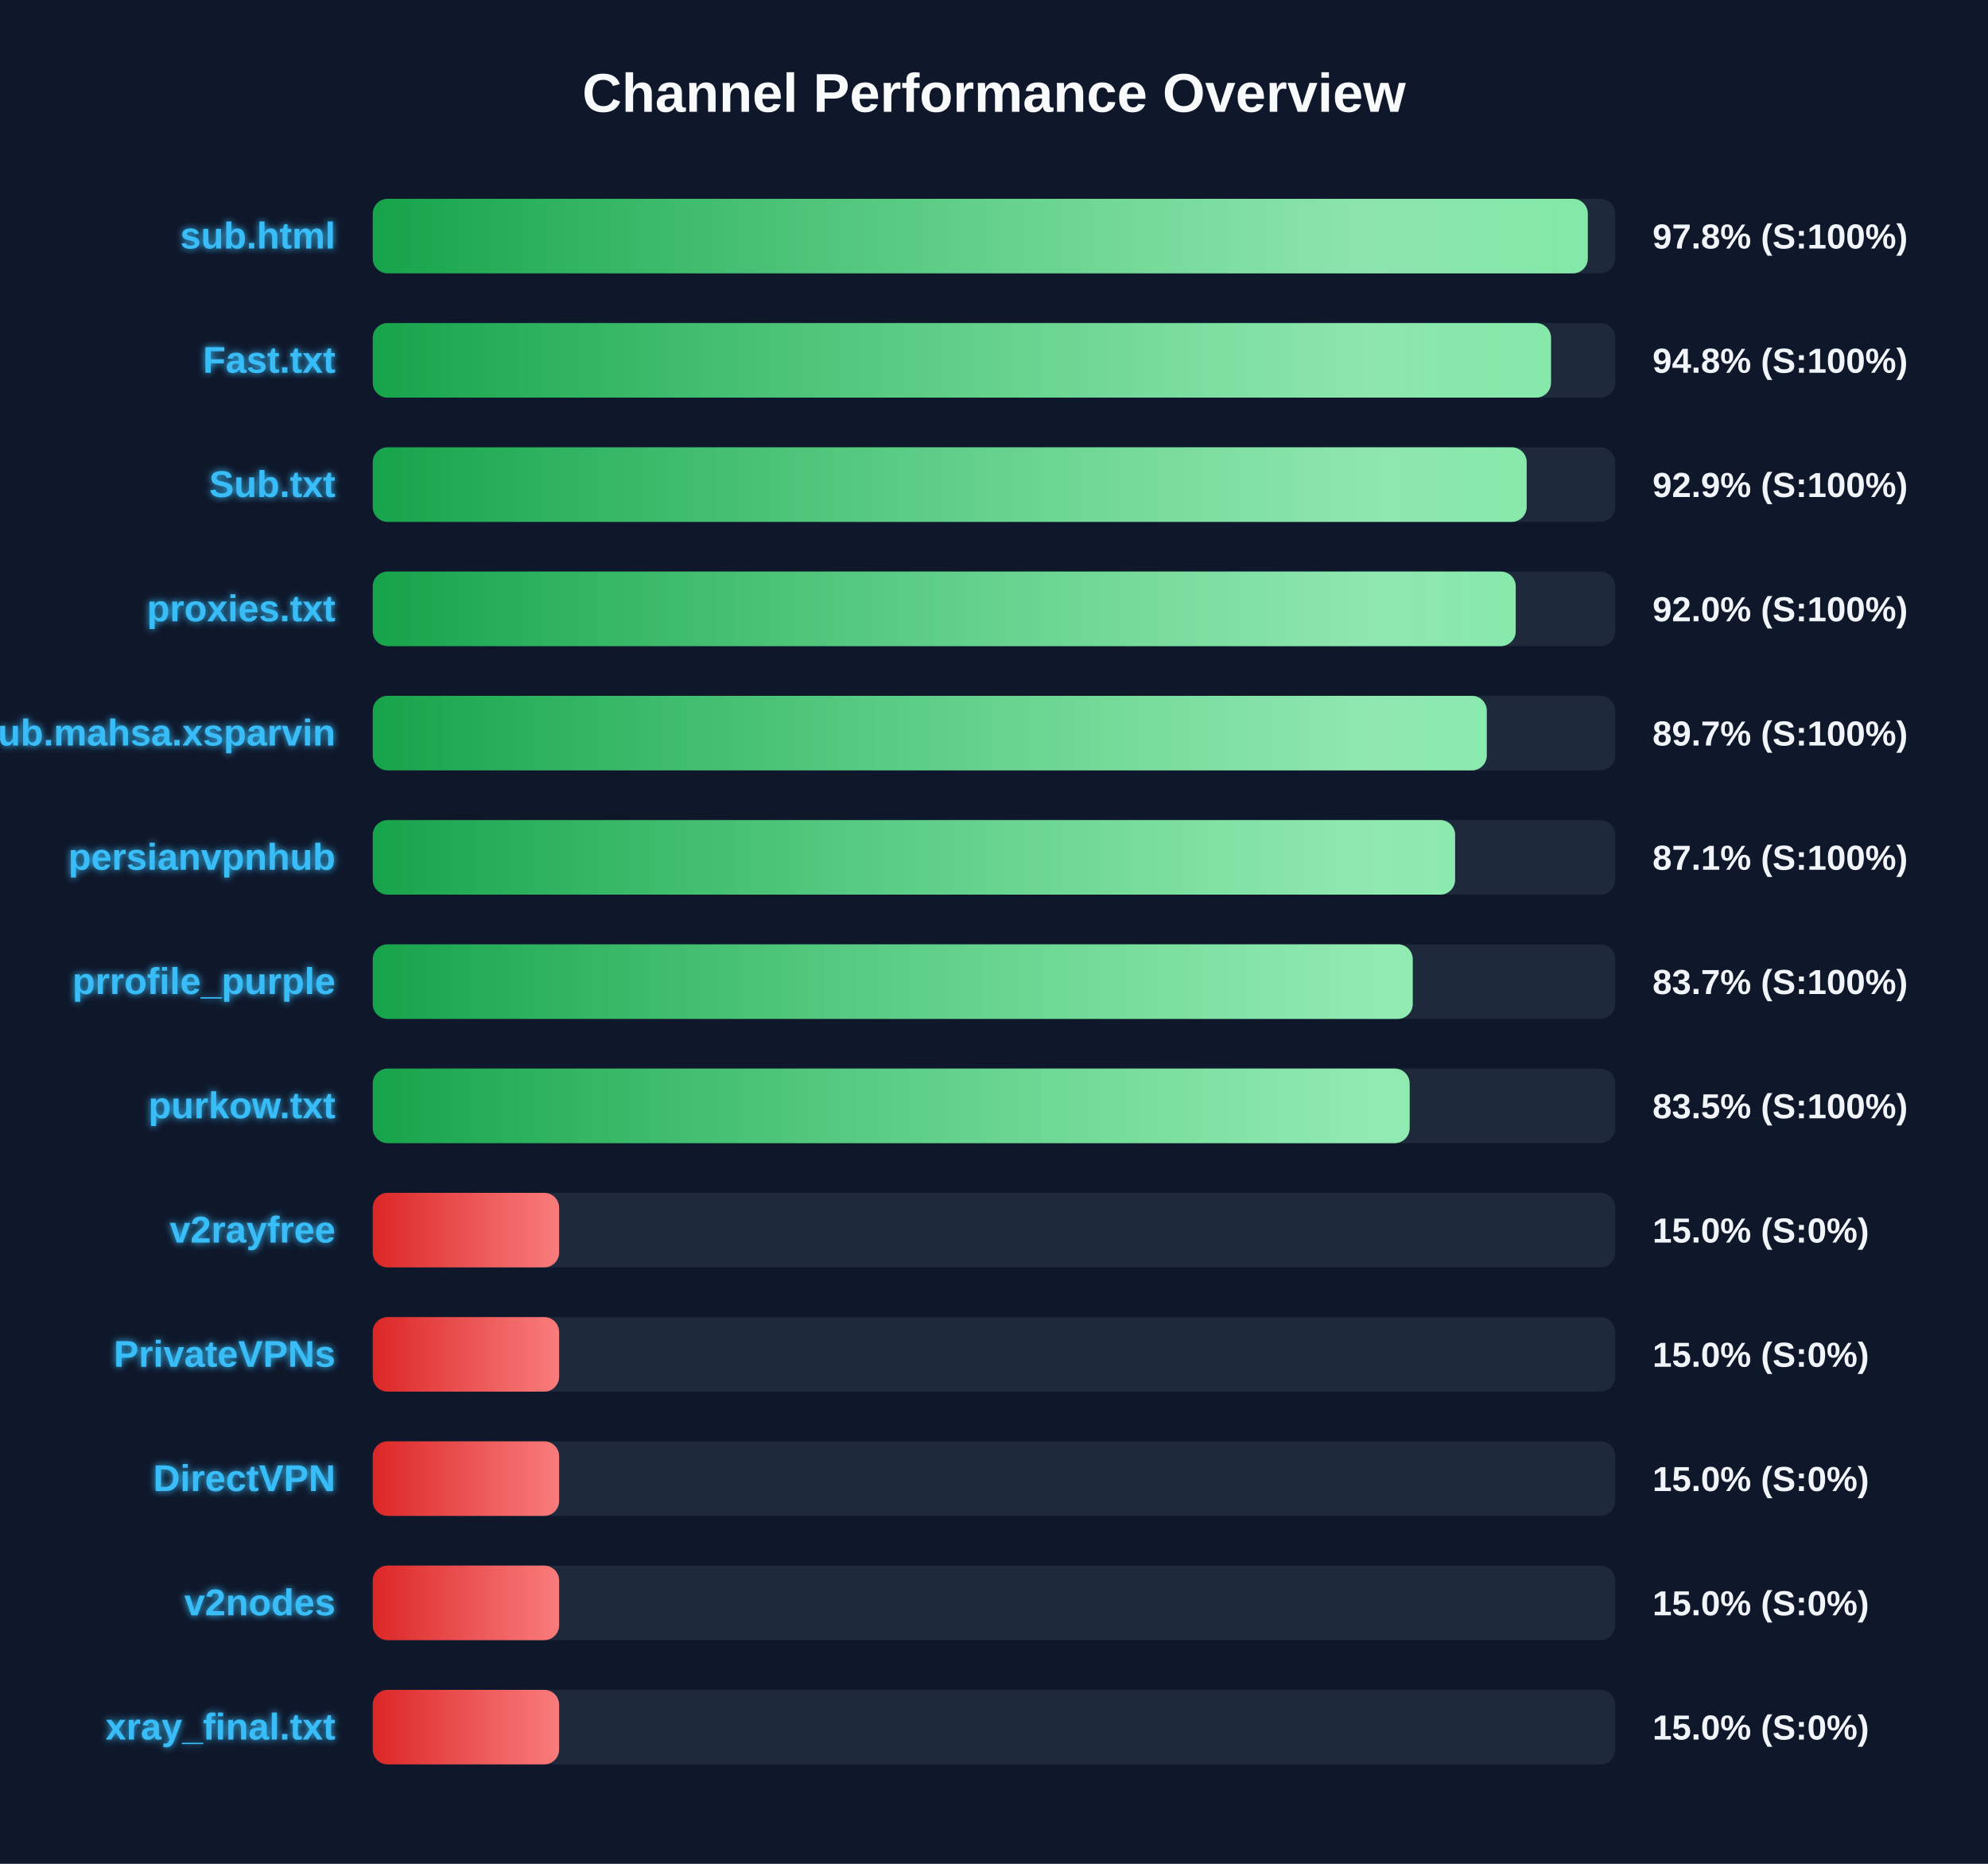
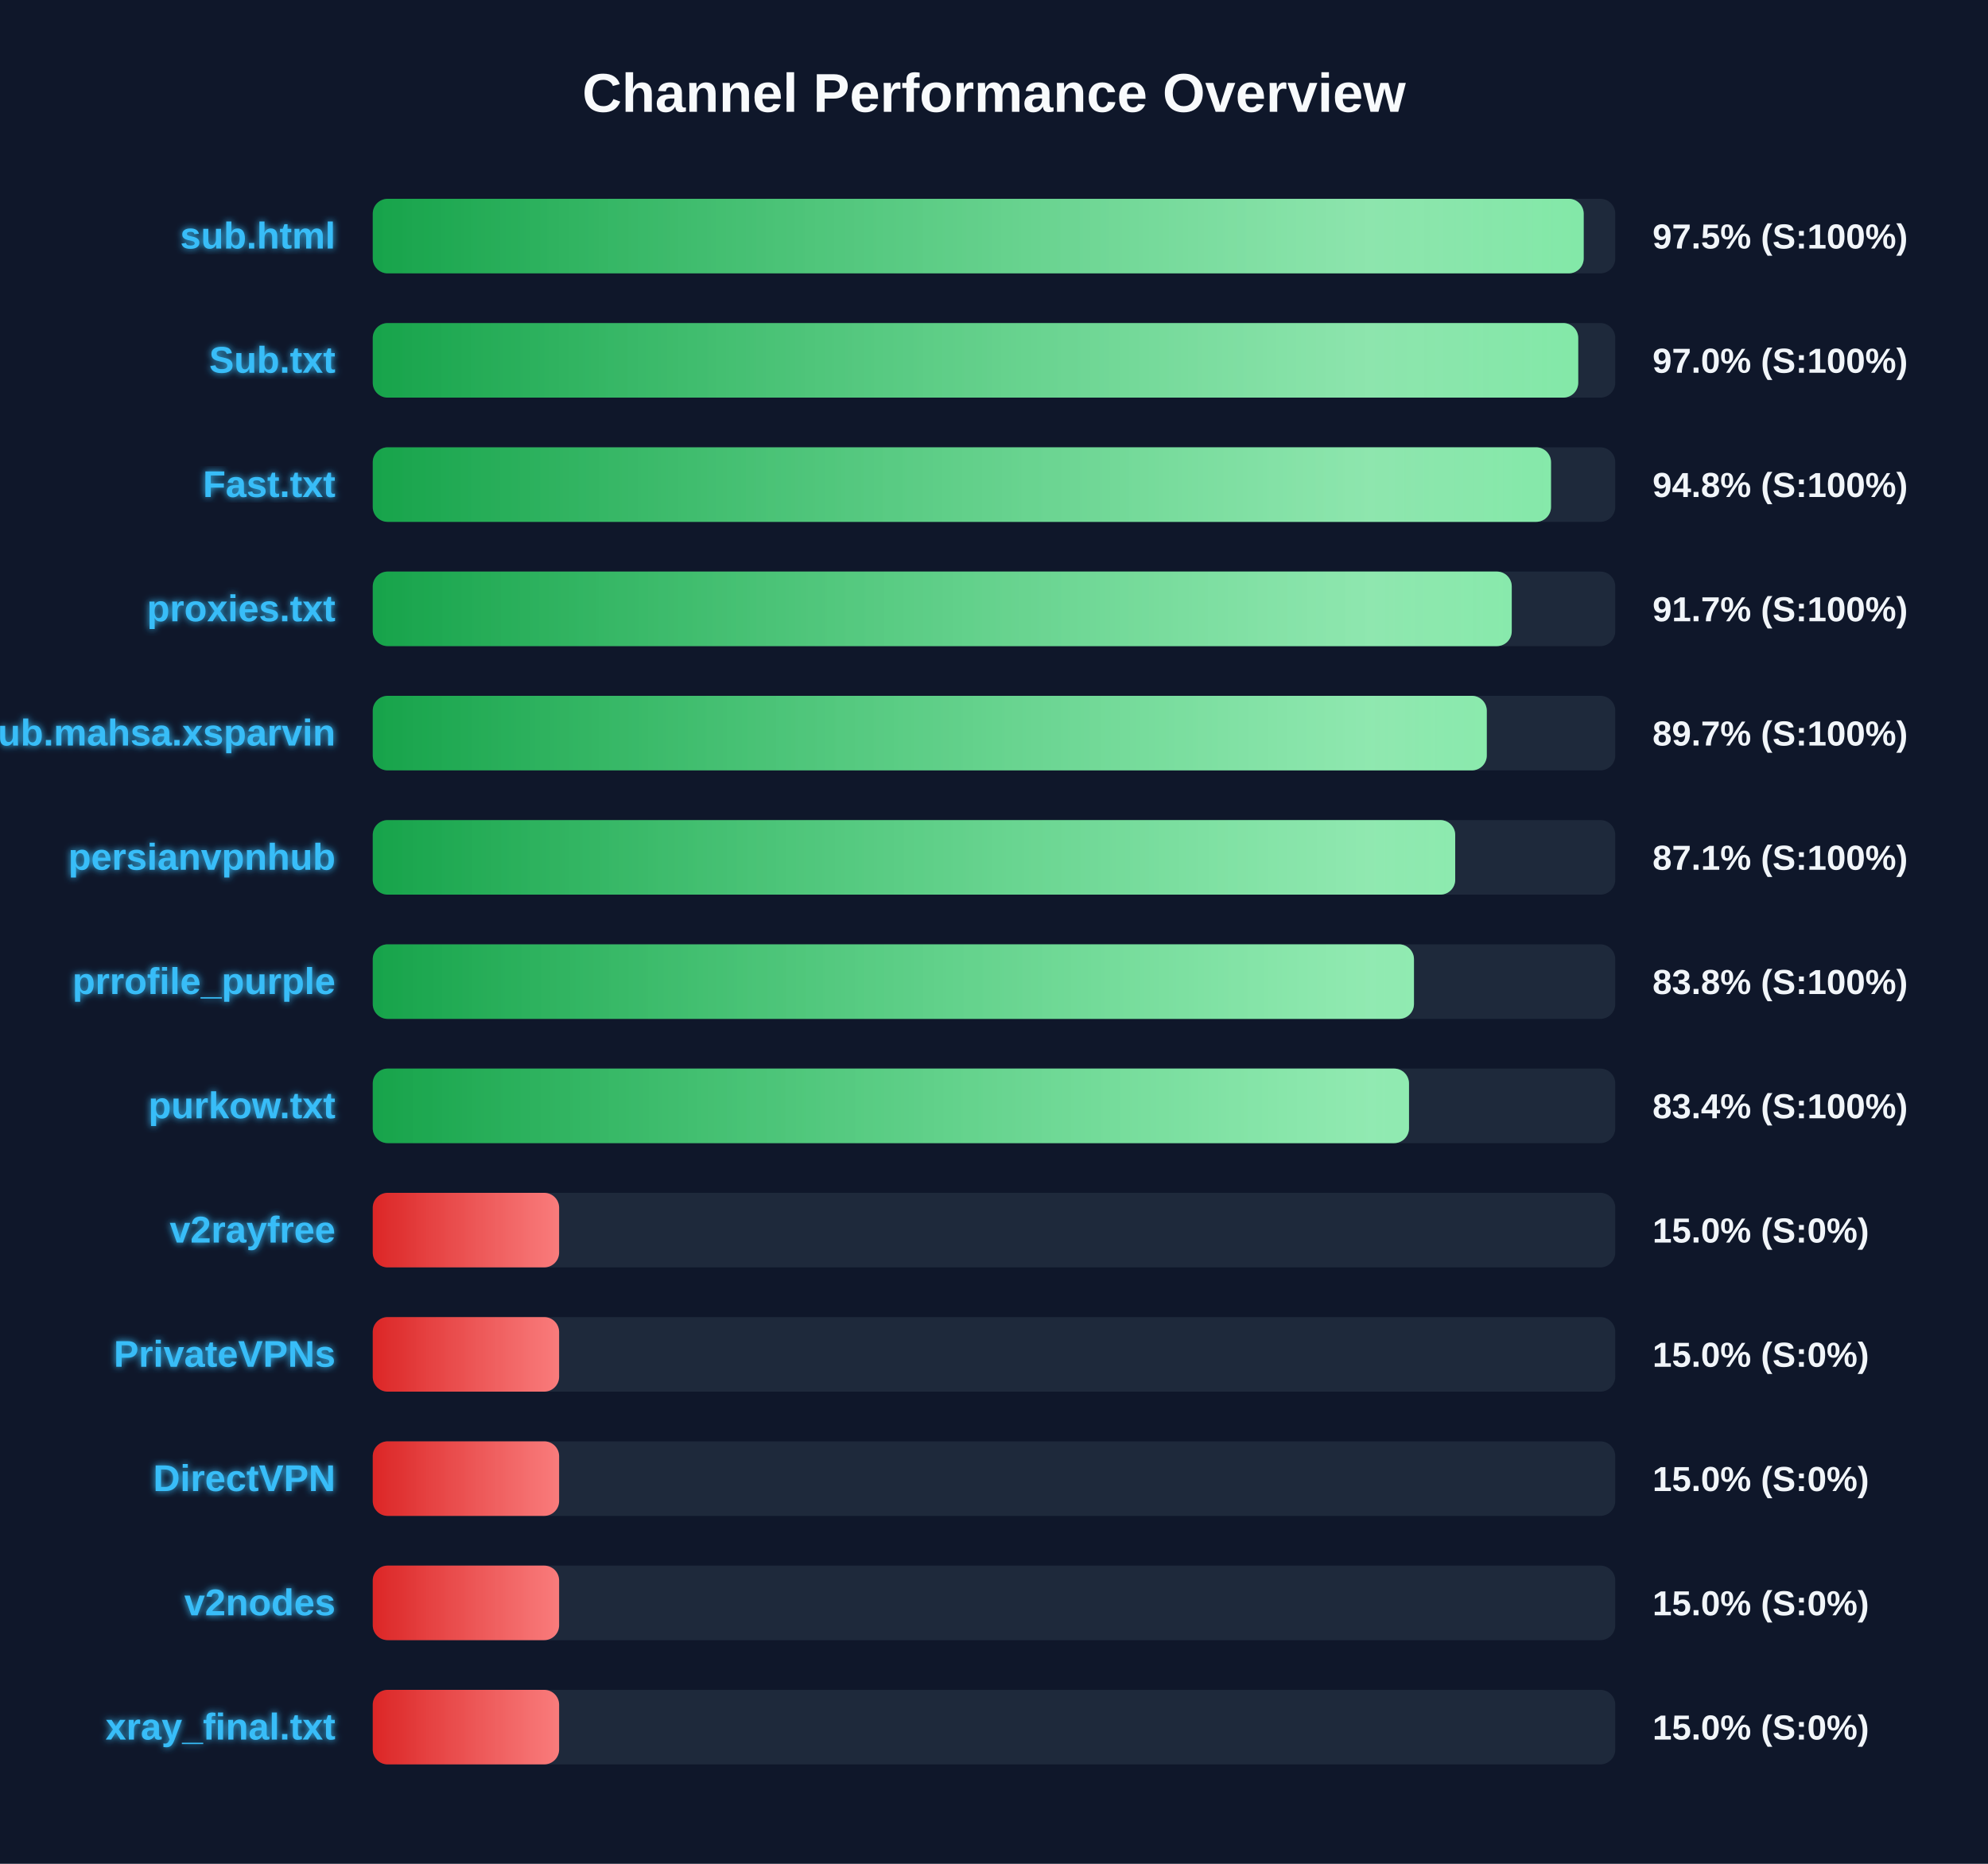
<svg xmlns="http://www.w3.org/2000/svg" width="800" height="750" version="1.1">
  <defs>
    <linearGradient id="grad-green" x1="0%" y1="0%" x2="100%" y2="0%">
      <stop offset="0%" stop-color="#16a34a" />
      <stop offset="100%" stop-color="#4ade80" />
    </linearGradient>
    <linearGradient id="grad-yellow" x1="0%" y1="0%" x2="100%" y2="0%">
      <stop offset="0%" stop-color="#ca8a04" />
      <stop offset="100%" stop-color="#fde047" />
    </linearGradient>
    <linearGradient id="grad-red" x1="0%" y1="0%" x2="100%" y2="0%">
      <stop offset="0%" stop-color="#dc2626" />
      <stop offset="100%" stop-color="#f87171" />
    </linearGradient>
    <linearGradient id="shimmer" x1="0%" y1="0%" x2="100%" y2="0%">
      <stop offset="0%" stop-color="rgba(255,255,255,0)" />
      <stop offset="50%" stop-color="rgba(255,255,255,0.4)" />
      <stop offset="100%" stop-color="rgba(255,255,255,0)" />
    </linearGradient>
    <filter id="glow" x="-20%" y="-20%" width="140%" height="140%">
      <feGaussianBlur stdDeviation="1.5" result="blur" />
      <feComposite in="SourceGraphic" in2="blur" operator="over" />
    </filter>
  </defs>
  <style>
        .bg-rect { fill: #0f172a; }
        .title { font: bold 22px 'Segoe UI', Arial, sans-serif; fill: #f8fafc; }
        .row { font: bold 15px 'Segoe UI', Arial, sans-serif; fill: #38bdf8; filter: url(#glow); }
        .score { font: bold 14px 'Segoe UI', Arial, sans-serif; fill: #f1f5f9; }
        @keyframes shimmer-anim {
            0% { transform: translateX(-100%); }
            100% { transform: translateX(200%); }
        }
        .shimmer-rect {
            animation: shimmer-anim 2.5s infinite linear;
        }
    </style>
  <rect width="100%" height="100%" class="bg-rect" />
  <text x="400" y="45" text-anchor="middle" class="title">Channel Performance Overview</text>
  <rect x="150" y="80" width="500" height="30" fill="#1e293b" rx="6" />
  <clipPath id="clip-0">
-     <rect x="150" y="80" width="488.95" height="30" rx="6" />
+     <rect x="150" y="80" width="487.3" height="30" rx="6" />
  </clipPath>
-   <rect x="150" y="80" width="488.95" height="30" fill="url(#grad-green)" rx="6" />
+   <rect x="150" y="80" width="487.3" height="30" fill="url(#grad-green)" rx="6" />
  <g clip-path="url(#clip-0)">
    <rect x="150" y="80" width="100%" height="30" fill="url(#shimmer)" class="shimmer-rect" />
  </g>
  <text x="135" y="100" text-anchor="end" class="row">sub.html</text>
-   <text x="665" y="100" text-anchor="start" class="score">97.8% (S:100%)</text>
+   <text x="665" y="100" text-anchor="start" class="score">97.5% (S:100%)</text>
  <rect x="150" y="130" width="500" height="30" fill="#1e293b" rx="6" />
  <clipPath id="clip-1">
-     <rect x="150" y="130" width="474.15" height="30" rx="6" />
+     <rect x="150" y="130" width="485.1" height="30" rx="6" />
  </clipPath>
-   <rect x="150" y="130" width="474.15" height="30" fill="url(#grad-green)" rx="6" />
+   <rect x="150" y="130" width="485.1" height="30" fill="url(#grad-green)" rx="6" />
  <g clip-path="url(#clip-1)">
    <rect x="150" y="130" width="100%" height="30" fill="url(#shimmer)" class="shimmer-rect" />
  </g>
-   <text x="135" y="150" text-anchor="end" class="row">Fast.txt</text>
-   <text x="665" y="150" text-anchor="start" class="score">94.8% (S:100%)</text>
+   <text x="135" y="150" text-anchor="end" class="row">Sub.txt</text>
+   <text x="665" y="150" text-anchor="start" class="score">97.0% (S:100%)</text>
  <rect x="150" y="180" width="500" height="30" fill="#1e293b" rx="6" />
  <clipPath id="clip-2">
-     <rect x="150" y="180" width="464.35" height="30" rx="6" />
+     <rect x="150" y="180" width="474.15" height="30" rx="6" />
  </clipPath>
-   <rect x="150" y="180" width="464.35" height="30" fill="url(#grad-green)" rx="6" />
+   <rect x="150" y="180" width="474.15" height="30" fill="url(#grad-green)" rx="6" />
  <g clip-path="url(#clip-2)">
    <rect x="150" y="180" width="100%" height="30" fill="url(#shimmer)" class="shimmer-rect" />
  </g>
-   <text x="135" y="200" text-anchor="end" class="row">Sub.txt</text>
-   <text x="665" y="200" text-anchor="start" class="score">92.9% (S:100%)</text>
+   <text x="135" y="200" text-anchor="end" class="row">Fast.txt</text>
+   <text x="665" y="200" text-anchor="start" class="score">94.8% (S:100%)</text>
  <rect x="150" y="230" width="500" height="30" fill="#1e293b" rx="6" />
  <clipPath id="clip-3">
-     <rect x="150" y="230" width="459.95" height="30" rx="6" />
+     <rect x="150" y="230" width="458.35" height="30" rx="6" />
  </clipPath>
-   <rect x="150" y="230" width="459.95" height="30" fill="url(#grad-green)" rx="6" />
+   <rect x="150" y="230" width="458.35" height="30" fill="url(#grad-green)" rx="6" />
  <g clip-path="url(#clip-3)">
    <rect x="150" y="230" width="100%" height="30" fill="url(#shimmer)" class="shimmer-rect" />
  </g>
  <text x="135" y="250" text-anchor="end" class="row">proxies.txt</text>
-   <text x="665" y="250" text-anchor="start" class="score">92.0% (S:100%)</text>
+   <text x="665" y="250" text-anchor="start" class="score">91.7% (S:100%)</text>
  <rect x="150" y="280" width="500" height="30" fill="#1e293b" rx="6" />
  <clipPath id="clip-4">
    <rect x="150" y="280" width="448.3" height="30" rx="6" />
  </clipPath>
  <rect x="150" y="280" width="448.3" height="30" fill="url(#grad-green)" rx="6" />
  <g clip-path="url(#clip-4)">
    <rect x="150" y="280" width="100%" height="30" fill="url(#shimmer)" class="shimmer-rect" />
  </g>
  <text x="135" y="300" text-anchor="end" class="row">Sub.mahsa.xsparvin</text>
  <text x="665" y="300" text-anchor="start" class="score">89.7% (S:100%)</text>
  <rect x="150" y="330" width="500" height="30" fill="#1e293b" rx="6" />
  <clipPath id="clip-5">
-     <rect x="150" y="330" width="435.55" height="30" rx="6" />
+     <rect x="150" y="330" width="435.6" height="30" rx="6" />
  </clipPath>
-   <rect x="150" y="330" width="435.55" height="30" fill="url(#grad-green)" rx="6" />
+   <rect x="150" y="330" width="435.6" height="30" fill="url(#grad-green)" rx="6" />
  <g clip-path="url(#clip-5)">
    <rect x="150" y="330" width="100%" height="30" fill="url(#shimmer)" class="shimmer-rect" />
  </g>
  <text x="135" y="350" text-anchor="end" class="row">persianvpnhub</text>
  <text x="665" y="350" text-anchor="start" class="score">87.1% (S:100%)</text>
  <rect x="150" y="380" width="500" height="30" fill="#1e293b" rx="6" />
  <clipPath id="clip-6">
-     <rect x="150" y="380" width="418.5" height="30" rx="6" />
+     <rect x="150" y="380" width="419.0" height="30" rx="6" />
  </clipPath>
-   <rect x="150" y="380" width="418.5" height="30" fill="url(#grad-green)" rx="6" />
+   <rect x="150" y="380" width="419.0" height="30" fill="url(#grad-green)" rx="6" />
  <g clip-path="url(#clip-6)">
    <rect x="150" y="380" width="100%" height="30" fill="url(#shimmer)" class="shimmer-rect" />
  </g>
  <text x="135" y="400" text-anchor="end" class="row">prrofile_purple</text>
-   <text x="665" y="400" text-anchor="start" class="score">83.7% (S:100%)</text>
+   <text x="665" y="400" text-anchor="start" class="score">83.8% (S:100%)</text>
  <rect x="150" y="430" width="500" height="30" fill="#1e293b" rx="6" />
  <clipPath id="clip-7">
-     <rect x="150" y="430" width="417.25" height="30" rx="6" />
+     <rect x="150" y="430" width="417.0" height="30" rx="6" />
  </clipPath>
-   <rect x="150" y="430" width="417.25" height="30" fill="url(#grad-green)" rx="6" />
+   <rect x="150" y="430" width="417.0" height="30" fill="url(#grad-green)" rx="6" />
  <g clip-path="url(#clip-7)">
    <rect x="150" y="430" width="100%" height="30" fill="url(#shimmer)" class="shimmer-rect" />
  </g>
  <text x="135" y="450" text-anchor="end" class="row">purkow.txt</text>
-   <text x="665" y="450" text-anchor="start" class="score">83.5% (S:100%)</text>
+   <text x="665" y="450" text-anchor="start" class="score">83.4% (S:100%)</text>
  <rect x="150" y="480" width="500" height="30" fill="#1e293b" rx="6" />
  <clipPath id="clip-8">
    <rect x="150" y="480" width="75.0" height="30" rx="6" />
  </clipPath>
  <rect x="150" y="480" width="75.0" height="30" fill="url(#grad-red)" rx="6" />
  <g clip-path="url(#clip-8)">
    <rect x="150" y="480" width="100%" height="30" fill="url(#shimmer)" class="shimmer-rect" />
  </g>
  <text x="135" y="500" text-anchor="end" class="row">v2rayfree</text>
  <text x="665" y="500" text-anchor="start" class="score">15.0% (S:0%)</text>
  <rect x="150" y="530" width="500" height="30" fill="#1e293b" rx="6" />
  <clipPath id="clip-9">
    <rect x="150" y="530" width="75.0" height="30" rx="6" />
  </clipPath>
  <rect x="150" y="530" width="75.0" height="30" fill="url(#grad-red)" rx="6" />
  <g clip-path="url(#clip-9)">
    <rect x="150" y="530" width="100%" height="30" fill="url(#shimmer)" class="shimmer-rect" />
  </g>
  <text x="135" y="550" text-anchor="end" class="row">PrivateVPNs</text>
  <text x="665" y="550" text-anchor="start" class="score">15.0% (S:0%)</text>
  <rect x="150" y="580" width="500" height="30" fill="#1e293b" rx="6" />
  <clipPath id="clip-10">
    <rect x="150" y="580" width="75.0" height="30" rx="6" />
  </clipPath>
  <rect x="150" y="580" width="75.0" height="30" fill="url(#grad-red)" rx="6" />
  <g clip-path="url(#clip-10)">
    <rect x="150" y="580" width="100%" height="30" fill="url(#shimmer)" class="shimmer-rect" />
  </g>
  <text x="135" y="600" text-anchor="end" class="row">DirectVPN</text>
  <text x="665" y="600" text-anchor="start" class="score">15.0% (S:0%)</text>
  <rect x="150" y="630" width="500" height="30" fill="#1e293b" rx="6" />
  <clipPath id="clip-11">
    <rect x="150" y="630" width="75.0" height="30" rx="6" />
  </clipPath>
  <rect x="150" y="630" width="75.0" height="30" fill="url(#grad-red)" rx="6" />
  <g clip-path="url(#clip-11)">
    <rect x="150" y="630" width="100%" height="30" fill="url(#shimmer)" class="shimmer-rect" />
  </g>
  <text x="135" y="650" text-anchor="end" class="row">v2nodes</text>
  <text x="665" y="650" text-anchor="start" class="score">15.0% (S:0%)</text>
  <rect x="150" y="680" width="500" height="30" fill="#1e293b" rx="6" />
  <clipPath id="clip-12">
    <rect x="150" y="680" width="75.0" height="30" rx="6" />
  </clipPath>
  <rect x="150" y="680" width="75.0" height="30" fill="url(#grad-red)" rx="6" />
  <g clip-path="url(#clip-12)">
    <rect x="150" y="680" width="100%" height="30" fill="url(#shimmer)" class="shimmer-rect" />
  </g>
  <text x="135" y="700" text-anchor="end" class="row">xray_final.txt</text>
  <text x="665" y="700" text-anchor="start" class="score">15.0% (S:0%)</text>
</svg>
